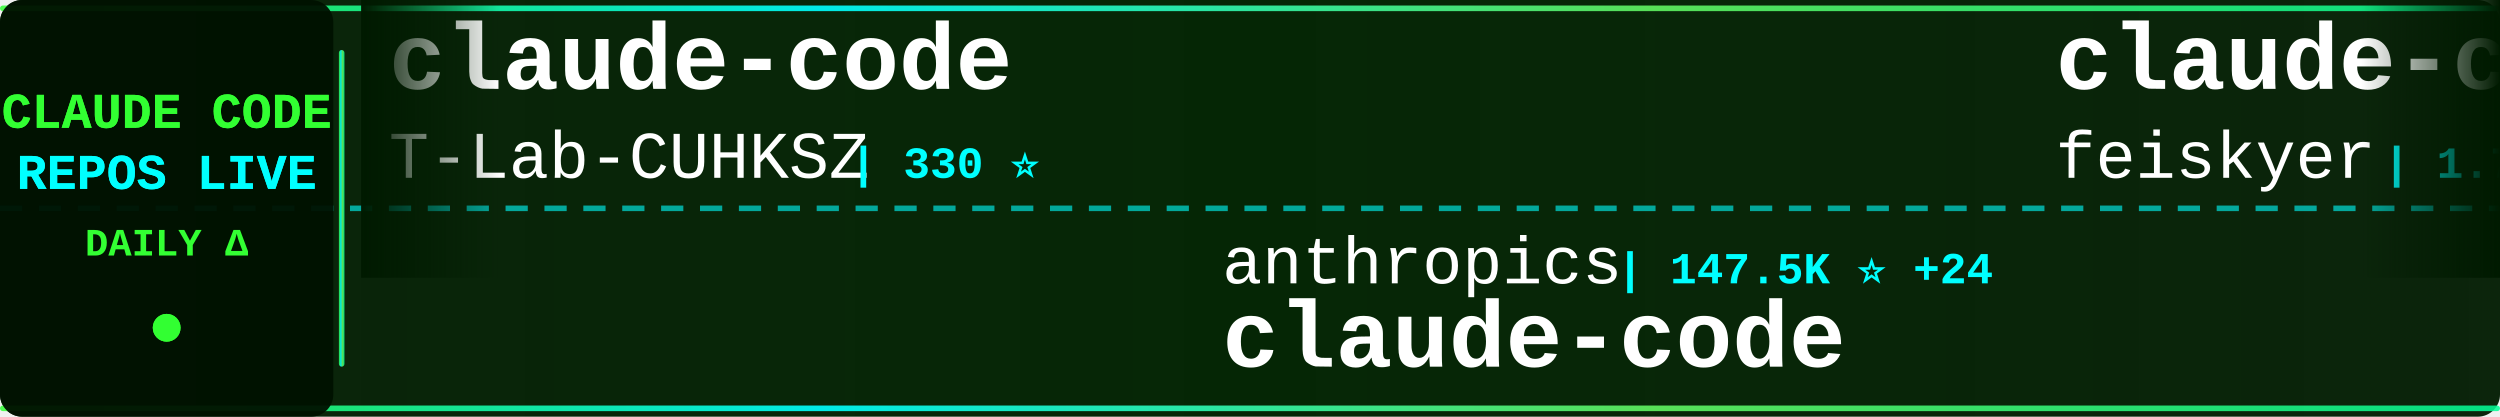
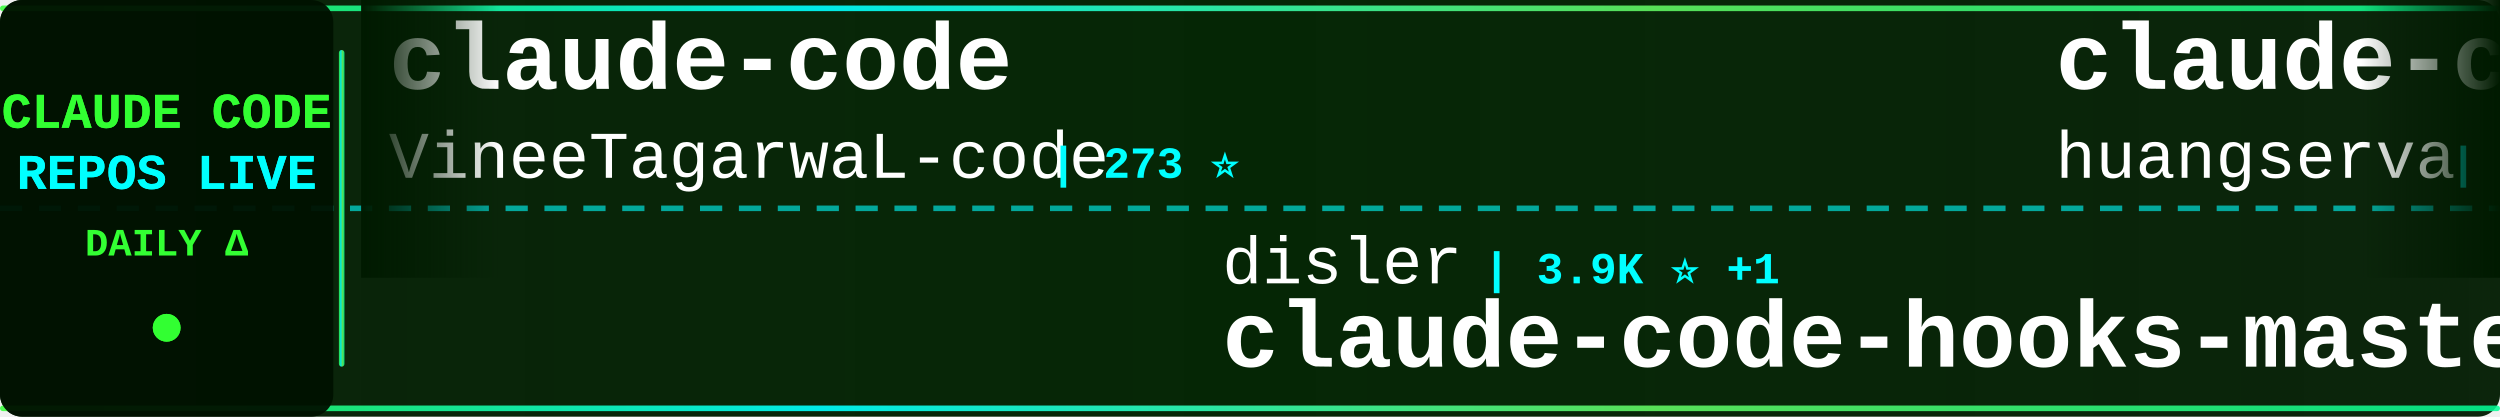
<svg xmlns="http://www.w3.org/2000/svg" width="900" height="150">
  <defs>
    <linearGradient id="tickerBg" x1="0%" y1="0%" x2="100%" y2="0%">
      <stop offset="0%" style="stop-color:#001a00;stop-opacity:0.95" />
      <stop offset="50%" style="stop-color:#002200;stop-opacity:0.98" />
      <stop offset="100%" style="stop-color:#001a00;stop-opacity:0.95" />
    </linearGradient>
    <linearGradient id="borderGrad" x1="0%" y1="0%" x2="100%" y2="0%">
      <stop offset="0%" style="stop-color:#33ff33;stop-opacity:0.85">
        <animate attributeName="stop-opacity" values="0.85;1;0.85" dur="2s" repeatCount="indefinite" />
      </stop>
      <stop offset="33%" style="stop-color:#00ffff;stop-opacity:0.9">
        <animate attributeName="stop-opacity" values="0.9;1;0.9" dur="2.2s" repeatCount="indefinite" />
      </stop>
      <stop offset="66%" style="stop-color:#66ff66;stop-opacity:0.85">
        <animate attributeName="stop-opacity" values="0.85;1;0.85" dur="1.8s" repeatCount="indefinite" />
      </stop>
      <stop offset="100%" style="stop-color:#00ff99;stop-opacity:0.85">
        <animate attributeName="stop-opacity" values="0.85;1;0.85" dur="2s" repeatCount="indefinite" />
      </stop>
    </linearGradient>
    <filter id="textGlow">
      <feGaussianBlur stdDeviation="0.1" result="coloredBlur" />
      <feMerge>
        <feMergeNode in="coloredBlur" />
        <feMergeNode in="SourceGraphic" />
      </feMerge>
    </filter>
    <filter id="metricGlow">
      <feGaussianBlur stdDeviation="0.2" result="coloredBlur" />
      <feMerge>
        <feMergeNode in="coloredBlur" />
        <feMergeNode in="SourceGraphic" />
      </feMerge>
    </filter>
    <linearGradient id="leftFade" x1="0%" y1="0%" x2="100%" y2="0%">
      <stop offset="0%" style="stop-color:#001a00;stop-opacity:1" />
      <stop offset="100%" style="stop-color:#001a00;stop-opacity:0" />
    </linearGradient>
    <linearGradient id="rightFade" x1="0%" y1="0%" x2="100%" y2="0%">
      <stop offset="0%" style="stop-color:#001a00;stop-opacity:0" />
      <stop offset="100%" style="stop-color:#001a00;stop-opacity:1" />
    </linearGradient>
  </defs>
  <rect width="900" height="150" fill="url(#tickerBg)" rx="8" />
  <rect x="0" y="2" width="900" height="2" fill="url(#borderGrad)" rx="1" />
  <rect x="0" y="146" width="900" height="2" fill="url(#borderGrad)" rx="1" />
  <line x1="0" y1="75" x2="900" y2="75" stroke="#00ffff" stroke-width="2" stroke-dasharray="8 6" opacity="0.6" />
  <rect x="0" y="0" width="120" height="150" fill="#001100" opacity="0.95" rx="8" />
  <text x="60" y="46" font-family="'Courier New', monospace" font-size="18" font-weight="bold" fill="#33ff33" text-anchor="middle" filter="url(#textGlow)">
    CLAUDE CODE
  </text>
  <text x="60" y="68" font-family="'Courier New', monospace" font-size="18" font-weight="bold" fill="#00ffff" text-anchor="middle" filter="url(#textGlow)">
    REPOS LIVE
  </text>
  <text x="60" y="92" font-family="'Courier New', monospace" font-size="14" font-weight="bold" fill="#33ff33" text-anchor="middle">
    DAILY Δ
  </text>
  <circle cx="60" cy="118" r="5" fill="#33ff33" filter="url(#metricGlow)">
    <animate attributeName="r" values="4;6;4" dur="1.5s" repeatCount="indefinite" />
    <animate attributeName="opacity" values="0.6;1;0.6" dur="1.5s" repeatCount="indefinite" />
  </circle>
  <rect x="122" y="18" width="2" height="114" fill="url(#borderGrad)" rx="1" />
  <clipPath id="tickerClip">
    <rect x="130" y="0" width="770" height="150" />
  </clipPath>
  <g clip-path="url(#tickerClip)">
    <g id="tickerItems">
      <animateTransform attributeName="transform" attributeType="XML" type="translate" from="0 0" to="-3000 0" dur="54s" repeatCount="indefinite" />
      <g transform="translate(0, 0)">
        <text x="140" y="32" font-family="'Courier New', monospace" font-size="34" font-weight="bold" fill="#ffffff">claude-code</text>
-         <text x="140" y="64" font-family="'Courier New', monospace" font-size="24" font-weight="normal" fill="#ffffff" opacity="1.0">T-Lab-CUHKSZ</text>
-         <text x="306" y="64" font-family="'Courier New', monospace" font-size="16" font-weight="bold" fill="#00ffff"> | 330 ⭐</text>
+         <text x="140" y="64" font-family="'Courier New', monospace" font-size="24" font-weight="normal" fill="#ffffff" opacity="1.0">VineeTagarwaL-code</text>
+         <text x="378" y="64" font-family="'Courier New', monospace" font-size="16" font-weight="bold" fill="#00ffff"> | 273 ⭐</text>
      </g>
      <g transform="translate(300, 0)">
-         <text x="140" y="102" font-family="'Courier New', monospace" font-size="24" font-weight="normal" fill="#ffffff" opacity="1.0">anthropics</text>
-         <text x="282" y="102" font-family="'Courier New', monospace" font-size="16" font-weight="bold" fill="#00ffff"> | 147.5K ⭐ +24</text>
-         <text x="140" y="132" font-family="'Courier New', monospace" font-size="34" font-weight="bold" fill="#ffffff">claude-code</text>
+         <text x="140" y="102" font-family="'Courier New', monospace" font-size="24" font-weight="normal" fill="#ffffff" opacity="1.0">disler</text>
+         <text x="234" y="102" font-family="'Courier New', monospace" font-size="16" font-weight="bold" fill="#00ffff"> | 3.9K ⭐ +1</text>
+         <text x="140" y="132" font-family="'Courier New', monospace" font-size="34" font-weight="bold" fill="#ffffff">claude-code-hooks-master...</text>
      </g>
      <g transform="translate(600, 0)">
-         <text x="140" y="32" font-family="'Courier New', monospace" font-size="34" font-weight="bold" fill="#ffffff">claude-code-settings</text>
-         <text x="140" y="64" font-family="'Courier New', monospace" font-size="24" font-weight="normal" fill="#ffffff" opacity="1.0">feiskyer</text>
-         <text x="258" y="64" font-family="'Courier New', monospace" font-size="16" font-weight="bold" fill="#00ffff"> | 1.7K ⭐</text>
+         <text x="140" y="32" font-family="'Courier New', monospace" font-size="34" font-weight="bold" fill="#ffffff">claude-code-cli</text>
+         <text x="140" y="64" font-family="'Courier New', monospace" font-size="24" font-weight="normal" fill="#ffffff" opacity="1.0">huangserva</text>
+         <text x="282" y="64" font-family="'Courier New', monospace" font-size="16" font-weight="bold" fill="#00ffff"> | 630 ⭐</text>
      </g>
      <g transform="translate(900, 0)">
-         <text x="140" y="102" font-family="'Courier New', monospace" font-size="24" font-weight="normal" fill="#ffffff" opacity="1.0">hangsman</text>
-         <text x="258" y="102" font-family="'Courier New', monospace" font-size="16" font-weight="bold" fill="#00ffff"> | 795 ⭐</text>
-         <text x="140" y="132" font-family="'Courier New', monospace" font-size="34" font-weight="bold" fill="#ffffff">claude-code-source</text>
+         <text x="140" y="102" font-family="'Courier New', monospace" font-size="24" font-weight="normal" fill="#ffffff" opacity="1.0">OrcaWhisper</text>
+         <text x="294" y="102" font-family="'Courier New', monospace" font-size="16" font-weight="bold" fill="#00ffff"> | 99 ⭐</text>
+         <text x="140" y="132" font-family="'Courier New', monospace" font-size="34" font-weight="bold" fill="#ffffff">Claude-Code</text>
      </g>
      <g transform="translate(1200, 0)">
-         <text x="140" y="32" font-family="'Courier New', monospace" font-size="34" font-weight="bold" fill="#ffffff">claude-code</text>
-         <text x="140" y="64" font-family="'Courier New', monospace" font-size="24" font-weight="normal" fill="#ffffff" opacity="1.0">tanbiralam</text>
-         <text x="282" y="64" font-family="'Courier New', monospace" font-size="16" font-weight="bold" fill="#00ffff"> | 2.3K ⭐ +1</text>
+         <text x="140" y="32" font-family="'Courier New', monospace" font-size="34" font-weight="bold" fill="#ffffff">claude-code-source-code-...</text>
+         <text x="140" y="64" font-family="'Courier New', monospace" font-size="24" font-weight="normal" fill="#ffffff" opacity="1.0">ghuntley</text>
+         <text x="258" y="64" font-family="'Courier New', monospace" font-size="16" font-weight="bold" fill="#00ffff"> | 992 ⭐</text>
      </g>
      <g transform="translate(1500, 0)">
-         <text x="140" y="102" font-family="'Courier New', monospace" font-size="24" font-weight="normal" fill="#ffffff" opacity="1.0">luyao618</text>
-         <text x="258" y="102" font-family="'Courier New', monospace" font-size="16" font-weight="bold" fill="#00ffff"> | 1.7K ⭐</text>
-         <text x="140" y="132" font-family="'Courier New', monospace" font-size="34" font-weight="bold" fill="#ffffff">Claude-Code-Source-Study</text>
+         <text x="140" y="102" font-family="'Courier New', monospace" font-size="24" font-weight="normal" fill="#ffffff" opacity="1.0">anthropics</text>
+         <text x="282" y="102" font-family="'Courier New', monospace" font-size="16" font-weight="bold" fill="#00ffff"> | 987 ⭐</text>
+         <text x="140" y="132" font-family="'Courier New', monospace" font-size="34" font-weight="bold" fill="#ffffff">claude-code-base-action</text>
      </g>
      <g transform="translate(1800, 0)">
-         <text x="140" y="32" font-family="'Courier New', monospace" font-size="34" font-weight="bold" fill="#ffffff">andrej-karpathy-skills</text>
-         <text x="140" y="64" font-family="'Courier New', monospace" font-size="24" font-weight="normal" fill="#ffffff" opacity="1.0">multica-ai</text>
-         <text x="282" y="64" font-family="'Courier New', monospace" font-size="16" font-weight="bold" fill="#00ffff"> | 214.5K ⭐ +20</text>
+         <text x="140" y="32" font-family="'Courier New', monospace" font-size="34" font-weight="bold" fill="#ffffff">Claude-Code</text>
+         <text x="140" y="64" font-family="'Courier New', monospace" font-size="24" font-weight="normal" fill="#ffffff" opacity="1.0">pengchengneo</text>
+         <text x="306" y="64" font-family="'Courier New', monospace" font-size="16" font-weight="bold" fill="#00ffff"> | 1.8K ⭐ +2</text>
      </g>
      <g transform="translate(2100, 0)">
-         <text x="140" y="102" font-family="'Courier New', monospace" font-size="24" font-weight="normal" fill="#ffffff" opacity="1.0">lorryjovens-hub</text>
-         <text x="342" y="102" font-family="'Courier New', monospace" font-size="16" font-weight="bold" fill="#00ffff"> | 1.7K ⭐</text>
-         <text x="140" y="132" font-family="'Courier New', monospace" font-size="34" font-weight="bold" fill="#ffffff">claude-code-rust</text>
+         <text x="140" y="102" font-family="'Courier New', monospace" font-size="24" font-weight="normal" fill="#ffffff" opacity="1.0">musistudio</text>
+         <text x="282" y="102" font-family="'Courier New', monospace" font-size="16" font-weight="bold" fill="#00ffff"> | 37.4K ⭐ +3</text>
+         <text x="140" y="132" font-family="'Courier New', monospace" font-size="34" font-weight="bold" fill="#ffffff">claude-code-router</text>
      </g>
      <g transform="translate(2400, 0)">
-         <text x="140" y="32" font-family="'Courier New', monospace" font-size="34" font-weight="bold" fill="#ffffff">Dive-into-Claude-Code</text>
-         <text x="140" y="64" font-family="'Courier New', monospace" font-size="24" font-weight="normal" fill="#ffffff" opacity="1.0">VILA-Lab</text>
-         <text x="258" y="64" font-family="'Courier New', monospace" font-size="16" font-weight="bold" fill="#00ffff"> | 2.1K ⭐</text>
+         <text x="140" y="32" font-family="'Courier New', monospace" font-size="34" font-weight="bold" fill="#ffffff">Claude-code</text>
+         <text x="140" y="64" font-family="'Courier New', monospace" font-size="24" font-weight="normal" fill="#ffffff" opacity="1.0">zstmfhy</text>
+         <text x="246" y="64" font-family="'Courier New', monospace" font-size="16" font-weight="bold" fill="#00ffff"> | 189 ⭐</text>
      </g>
      <g transform="translate(2700, 0)">
-         <text x="140" y="102" font-family="'Courier New', monospace" font-size="24" font-weight="normal" fill="#ffffff" opacity="1.0">rohitg00</text>
-         <text x="258" y="102" font-family="'Courier New', monospace" font-size="16" font-weight="bold" fill="#00ffff"> | 2.6K ⭐</text>
-         <text x="140" y="132" font-family="'Courier New', monospace" font-size="34" font-weight="bold" fill="#ffffff">awesome-claude-code-tool...</text>
+         <text x="140" y="102" font-family="'Courier New', monospace" font-size="24" font-weight="normal" fill="#ffffff" opacity="1.0">ding113</text>
+         <text x="246" y="102" font-family="'Courier New', monospace" font-size="16" font-weight="bold" fill="#00ffff"> | 3.4K ⭐ +2</text>
+         <text x="140" y="132" font-family="'Courier New', monospace" font-size="34" font-weight="bold" fill="#ffffff">claude-code-hub</text>
      </g>
      <g transform="translate(3000, 0)">
        <text x="140" y="32" font-family="'Courier New', monospace" font-size="34" font-weight="bold" fill="#ffffff">claude-code</text>
-         <text x="140" y="64" font-family="'Courier New', monospace" font-size="24" font-weight="normal" fill="#ffffff" opacity="1.0">T-Lab-CUHKSZ</text>
-         <text x="306" y="64" font-family="'Courier New', monospace" font-size="16" font-weight="bold" fill="#00ffff"> | 330 ⭐</text>
+         <text x="140" y="64" font-family="'Courier New', monospace" font-size="24" font-weight="normal" fill="#ffffff" opacity="1.0">VineeTagarwaL-code</text>
+         <text x="378" y="64" font-family="'Courier New', monospace" font-size="16" font-weight="bold" fill="#00ffff"> | 273 ⭐</text>
      </g>
      <g transform="translate(3300, 0)">
-         <text x="140" y="102" font-family="'Courier New', monospace" font-size="24" font-weight="normal" fill="#ffffff" opacity="1.0">anthropics</text>
-         <text x="282" y="102" font-family="'Courier New', monospace" font-size="16" font-weight="bold" fill="#00ffff"> | 147.5K ⭐ +24</text>
-         <text x="140" y="132" font-family="'Courier New', monospace" font-size="34" font-weight="bold" fill="#ffffff">claude-code</text>
+         <text x="140" y="102" font-family="'Courier New', monospace" font-size="24" font-weight="normal" fill="#ffffff" opacity="1.0">disler</text>
+         <text x="234" y="102" font-family="'Courier New', monospace" font-size="16" font-weight="bold" fill="#00ffff"> | 3.9K ⭐ +1</text>
+         <text x="140" y="132" font-family="'Courier New', monospace" font-size="34" font-weight="bold" fill="#ffffff">claude-code-hooks-master...</text>
      </g>
      <g transform="translate(3600, 0)">
-         <text x="140" y="32" font-family="'Courier New', monospace" font-size="34" font-weight="bold" fill="#ffffff">claude-code-settings</text>
-         <text x="140" y="64" font-family="'Courier New', monospace" font-size="24" font-weight="normal" fill="#ffffff" opacity="1.0">feiskyer</text>
-         <text x="258" y="64" font-family="'Courier New', monospace" font-size="16" font-weight="bold" fill="#00ffff"> | 1.7K ⭐</text>
+         <text x="140" y="32" font-family="'Courier New', monospace" font-size="34" font-weight="bold" fill="#ffffff">claude-code-cli</text>
+         <text x="140" y="64" font-family="'Courier New', monospace" font-size="24" font-weight="normal" fill="#ffffff" opacity="1.0">huangserva</text>
+         <text x="282" y="64" font-family="'Courier New', monospace" font-size="16" font-weight="bold" fill="#00ffff"> | 630 ⭐</text>
      </g>
      <g transform="translate(3900, 0)">
-         <text x="140" y="102" font-family="'Courier New', monospace" font-size="24" font-weight="normal" fill="#ffffff" opacity="1.0">hangsman</text>
-         <text x="258" y="102" font-family="'Courier New', monospace" font-size="16" font-weight="bold" fill="#00ffff"> | 795 ⭐</text>
-         <text x="140" y="132" font-family="'Courier New', monospace" font-size="34" font-weight="bold" fill="#ffffff">claude-code-source</text>
+         <text x="140" y="102" font-family="'Courier New', monospace" font-size="24" font-weight="normal" fill="#ffffff" opacity="1.0">OrcaWhisper</text>
+         <text x="294" y="102" font-family="'Courier New', monospace" font-size="16" font-weight="bold" fill="#00ffff"> | 99 ⭐</text>
+         <text x="140" y="132" font-family="'Courier New', monospace" font-size="34" font-weight="bold" fill="#ffffff">Claude-Code</text>
      </g>
    </g>
  </g>
  <rect x="130" y="0" width="50" height="100" fill="url(#leftFade)" />
  <rect x="850" y="0" width="50" height="100" fill="url(#rightFade)" />
</svg>
